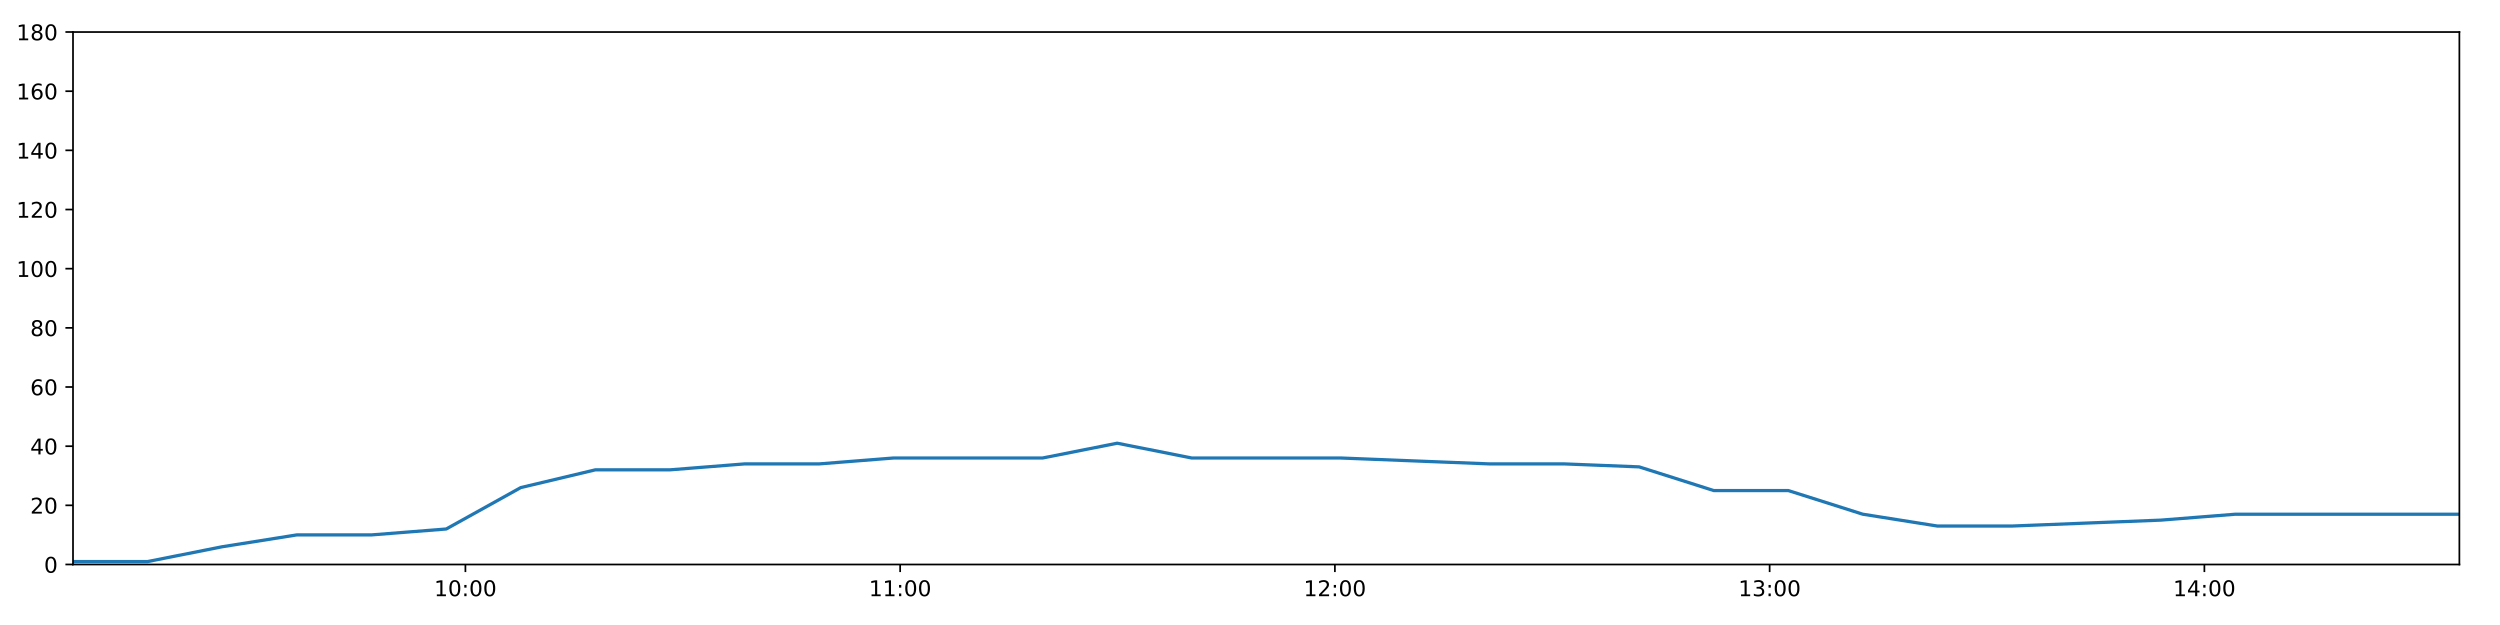
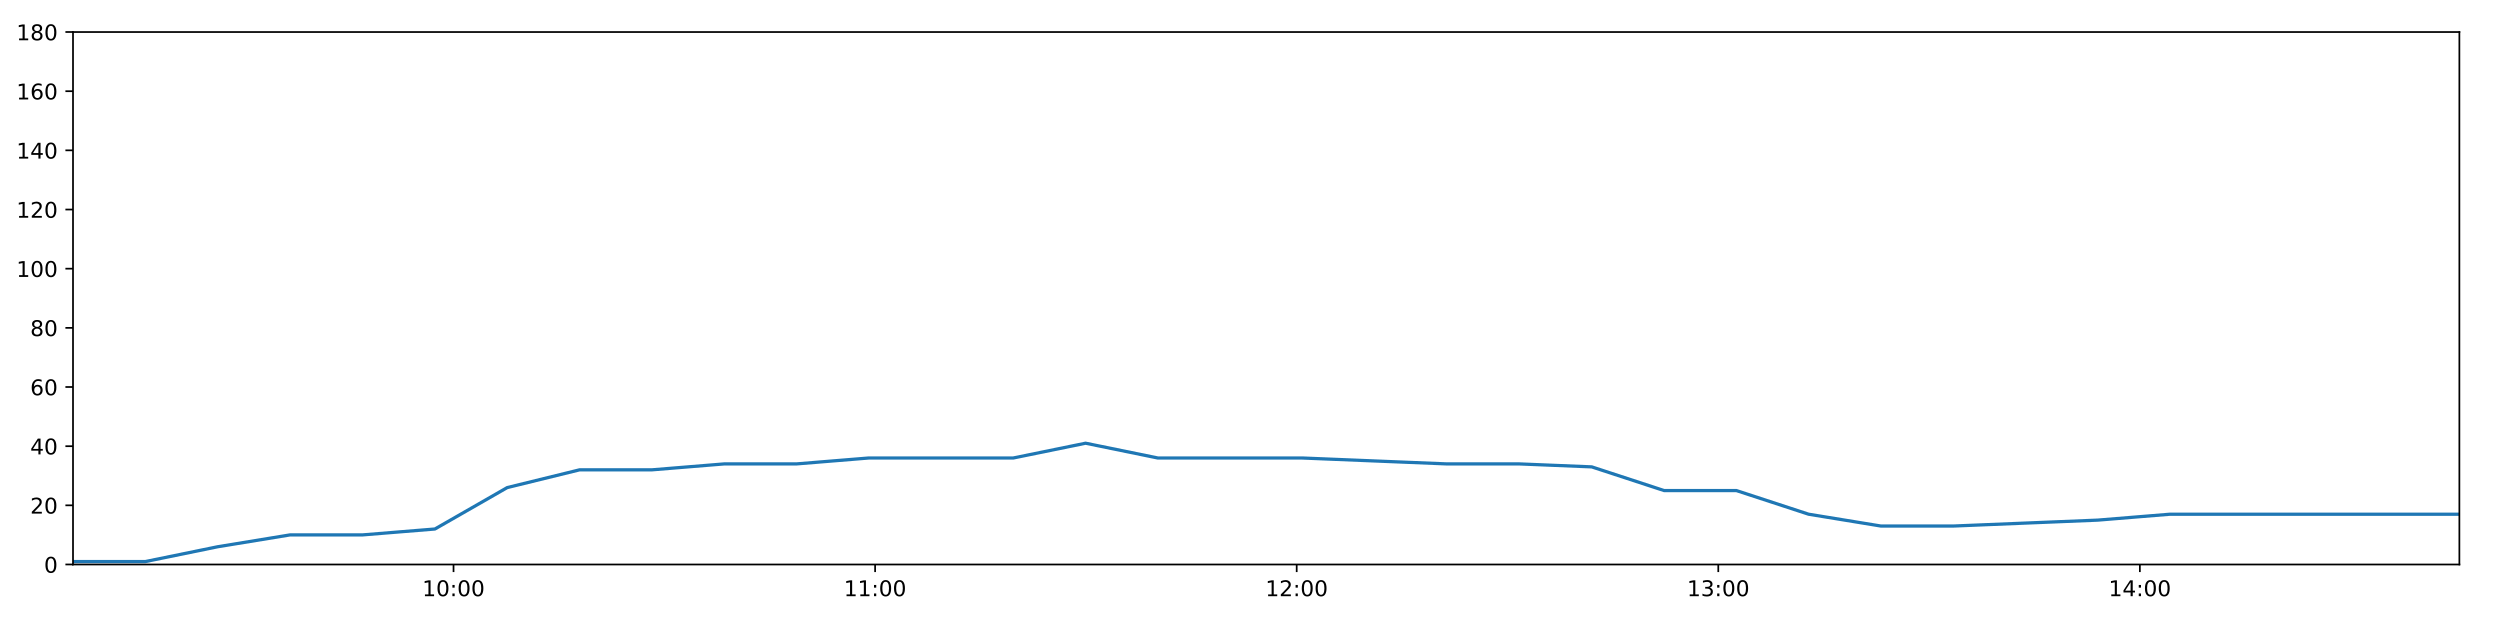
<svg xmlns="http://www.w3.org/2000/svg" xmlns:xlink="http://www.w3.org/1999/xlink" height="288pt" version="1.1" viewBox="0 0 1152 288" width="1152pt">
  <defs>
    <style type="text/css">
*{stroke-linecap:butt;stroke-linejoin:round;}
  </style>
  </defs>
  <g id="figure_1">
    <g id="patch_1">
      <path d="M 0 288  L 1152 288  L 1152 0  L 0 0  z " style="fill:#ffffff;" />
    </g>
    <g id="axes_1">
      <g id="patch_2">
        <path d="M 33.64 260.12  L 1133.28 260.12  L 1133.28 14.76  L 33.64 14.76  z " style="fill:#ffffff;" />
      </g>
      <g id="matplotlib.axis_1">
        <g id="xtick_1">
          <g id="line2d_1">
            <defs>
-               <path d="M 0 0  L 0 3.5  " id="m538d06d0fc" style="stroke:#000000;stroke-width:0.8;" />
-             </defs>
-             <g>
-               <use style="stroke:#000000;stroke-width:0.8;" x="214.459" xlink:href="#m538d06d0fc" y="260.12" />
+               <path d="M 0 0  L 0 3.5  " id="mb2e215f21c" style="stroke:#000000;stroke-width:0.8;" />
+             </defs>
+             <g>
+               <use style="stroke:#000000;stroke-width:0.8;" x="208.985" xlink:href="#mb2e215f21c" y="260.12" />
            </g>
          </g>
          <g id="text_1">
            <defs>
              <path d="M 12.406 8.297  L 28.516 8.297  L 28.516 63.922  L 10.984 60.406  L 10.984 69.391  L 28.422 72.906  L 38.281 72.906  L 38.281 8.297  L 54.391 8.297  L 54.391 0  L 12.406 0  z " id="DejaVuSans-49" />
              <path d="M 31.781 66.406  Q 24.172 66.406 20.328 58.906  Q 16.5 51.422 16.5 36.375  Q 16.5 21.391 20.328 13.891  Q 24.172 6.391 31.781 6.391  Q 39.453 6.391 43.281 13.891  Q 47.125 21.391 47.125 36.375  Q 47.125 51.422 43.281 58.906  Q 39.453 66.406 31.781 66.406  z M 31.781 74.219  Q 44.047 74.219 50.516 64.516  Q 56.984 54.828 56.984 36.375  Q 56.984 17.969 50.516 8.266  Q 44.047 -1.422 31.781 -1.422  Q 19.531 -1.422 13.062 8.266  Q 6.594 17.969 6.594 36.375  Q 6.594 54.828 13.062 64.516  Q 19.531 74.219 31.781 74.219  z " id="DejaVuSans-48" />
              <path d="M 11.719 12.406  L 22.016 12.406  L 22.016 0  L 11.719 0  z M 11.719 51.703  L 22.016 51.703  L 22.016 39.312  L 11.719 39.312  z " id="DejaVuSans-58" />
            </defs>
-             <g transform="translate(200.0491 274.7184)scale(0.1 -0.1)">
+             <g transform="translate(194.5757 274.7184)scale(0.1 -0.1)">
              <use xlink:href="#DejaVuSans-49" />
              <use x="63.623" xlink:href="#DejaVuSans-48" />
              <use x="127.246" xlink:href="#DejaVuSans-58" />
              <use x="160.938" xlink:href="#DejaVuSans-48" />
              <use x="224.561" xlink:href="#DejaVuSans-48" />
            </g>
          </g>
        </g>
        <g id="xtick_2">
          <g id="line2d_2">
            <g>
-               <use style="stroke:#000000;stroke-width:0.8;" x="414.789" xlink:href="#m538d06d0fc" y="260.12" />
+               <use style="stroke:#000000;stroke-width:0.8;" x="403.251" xlink:href="#mb2e215f21c" y="260.12" />
            </g>
          </g>
          <g id="text_2">
-             <g transform="translate(400.3795 274.7184)scale(0.1 -0.1)">
+             <g transform="translate(388.842 274.7184)scale(0.1 -0.1)">
              <use xlink:href="#DejaVuSans-49" />
              <use x="63.623" xlink:href="#DejaVuSans-49" />
              <use x="127.246" xlink:href="#DejaVuSans-58" />
              <use x="160.938" xlink:href="#DejaVuSans-48" />
              <use x="224.561" xlink:href="#DejaVuSans-48" />
            </g>
          </g>
        </g>
        <g id="xtick_3">
          <g id="line2d_3">
            <g>
-               <use style="stroke:#000000;stroke-width:0.8;" x="615.119" xlink:href="#m538d06d0fc" y="260.12" />
+               <use style="stroke:#000000;stroke-width:0.8;" x="597.518" xlink:href="#mb2e215f21c" y="260.12" />
            </g>
          </g>
          <g id="text_3">
            <defs>
              <path d="M 19.188 8.297  L 53.609 8.297  L 53.609 0  L 7.328 0  L 7.328 8.297  Q 12.938 14.109 22.625 23.891  Q 32.328 33.688 34.812 36.531  Q 39.547 41.844 41.422 45.531  Q 43.312 49.219 43.312 52.781  Q 43.312 58.594 39.234 62.25  Q 35.156 65.922 28.609 65.922  Q 23.969 65.922 18.812 64.312  Q 13.672 62.703 7.812 59.422  L 7.812 69.391  Q 13.766 71.781 18.938 73  Q 24.125 74.219 28.422 74.219  Q 39.75 74.219 46.484 68.547  Q 53.219 62.891 53.219 53.422  Q 53.219 48.922 51.531 44.891  Q 49.859 40.875 45.406 35.406  Q 44.188 33.984 37.641 27.219  Q 31.109 20.453 19.188 8.297  z " id="DejaVuSans-50" />
            </defs>
-             <g transform="translate(600.7098 274.7184)scale(0.1 -0.1)">
+             <g transform="translate(583.1082 274.7184)scale(0.1 -0.1)">
              <use xlink:href="#DejaVuSans-49" />
              <use x="63.623" xlink:href="#DejaVuSans-50" />
              <use x="127.246" xlink:href="#DejaVuSans-58" />
              <use x="160.938" xlink:href="#DejaVuSans-48" />
              <use x="224.561" xlink:href="#DejaVuSans-48" />
            </g>
          </g>
        </g>
        <g id="xtick_4">
          <g id="line2d_4">
            <g>
-               <use style="stroke:#000000;stroke-width:0.8;" x="815.449" xlink:href="#m538d06d0fc" y="260.12" />
+               <use style="stroke:#000000;stroke-width:0.8;" x="791.784" xlink:href="#mb2e215f21c" y="260.12" />
            </g>
          </g>
          <g id="text_4">
            <defs>
              <path d="M 40.578 39.312  Q 47.656 37.797 51.625 33  Q 55.609 28.219 55.609 21.188  Q 55.609 10.406 48.188 4.484  Q 40.766 -1.422 27.094 -1.422  Q 22.516 -1.422 17.656 -0.516  Q 12.797 0.391 7.625 2.203  L 7.625 11.719  Q 11.719 9.328 16.594 8.109  Q 21.484 6.891 26.812 6.891  Q 36.078 6.891 40.938 10.547  Q 45.797 14.203 45.797 21.188  Q 45.797 27.641 41.281 31.266  Q 36.766 34.906 28.719 34.906  L 20.219 34.906  L 20.219 43.016  L 29.109 43.016  Q 36.375 43.016 40.234 45.922  Q 44.094 48.828 44.094 54.297  Q 44.094 59.906 40.109 62.906  Q 36.141 65.922 28.719 65.922  Q 24.656 65.922 20.016 65.031  Q 15.375 64.156 9.812 62.312  L 9.812 71.094  Q 15.438 72.656 20.344 73.438  Q 25.25 74.219 29.594 74.219  Q 40.828 74.219 47.359 69.109  Q 53.906 64.016 53.906 55.328  Q 53.906 49.266 50.438 45.094  Q 46.969 40.922 40.578 39.312  z " id="DejaVuSans-51" />
            </defs>
-             <g transform="translate(801.0401 274.7184)scale(0.1 -0.1)">
+             <g transform="translate(777.3745 274.7184)scale(0.1 -0.1)">
              <use xlink:href="#DejaVuSans-49" />
              <use x="63.623" xlink:href="#DejaVuSans-51" />
              <use x="127.246" xlink:href="#DejaVuSans-58" />
              <use x="160.938" xlink:href="#DejaVuSans-48" />
              <use x="224.561" xlink:href="#DejaVuSans-48" />
            </g>
          </g>
        </g>
        <g id="xtick_5">
          <g id="line2d_5">
            <g>
-               <use style="stroke:#000000;stroke-width:0.8;" x="1015.78" xlink:href="#m538d06d0fc" y="260.12" />
+               <use style="stroke:#000000;stroke-width:0.8;" x="986.05" xlink:href="#mb2e215f21c" y="260.12" />
            </g>
          </g>
          <g id="text_5">
            <defs>
              <path d="M 37.797 64.312  L 12.891 25.391  L 37.797 25.391  z M 35.203 72.906  L 47.609 72.906  L 47.609 25.391  L 58.016 25.391  L 58.016 17.188  L 47.609 17.188  L 47.609 0  L 37.797 0  L 37.797 17.188  L 4.891 17.188  L 4.891 26.703  z " id="DejaVuSans-52" />
            </defs>
-             <g transform="translate(1001.37 274.7184)scale(0.1 -0.1)">
+             <g transform="translate(971.6407 274.7184)scale(0.1 -0.1)">
              <use xlink:href="#DejaVuSans-49" />
              <use x="63.623" xlink:href="#DejaVuSans-52" />
              <use x="127.246" xlink:href="#DejaVuSans-58" />
              <use x="160.938" xlink:href="#DejaVuSans-48" />
              <use x="224.561" xlink:href="#DejaVuSans-48" />
            </g>
          </g>
        </g>
      </g>
      <g id="matplotlib.axis_2">
        <g id="ytick_1">
          <g id="line2d_6">
            <defs>
-               <path d="M 0 0  L -3.5 0  " id="me6f0996baa" style="stroke:#000000;stroke-width:0.8;" />
-             </defs>
-             <g>
-               <use style="stroke:#000000;stroke-width:0.8;" x="33.64" xlink:href="#me6f0996baa" y="260.12" />
+               <path d="M 0 0  L -3.5 0  " id="maad325fced" style="stroke:#000000;stroke-width:0.8;" />
+             </defs>
+             <g>
+               <use style="stroke:#000000;stroke-width:0.8;" x="33.64" xlink:href="#maad325fced" y="260.12" />
            </g>
          </g>
          <g id="text_6">
            <g transform="translate(20.2775 263.9192)scale(0.1 -0.1)">
              <use xlink:href="#DejaVuSans-48" />
            </g>
          </g>
        </g>
        <g id="ytick_2">
          <g id="line2d_7">
            <g>
-               <use style="stroke:#000000;stroke-width:0.8;" x="33.64" xlink:href="#me6f0996baa" y="232.858" />
+               <use style="stroke:#000000;stroke-width:0.8;" x="33.64" xlink:href="#maad325fced" y="232.858" />
            </g>
          </g>
          <g id="text_7">
            <g transform="translate(13.915 236.657)scale(0.1 -0.1)">
              <use xlink:href="#DejaVuSans-50" />
              <use x="63.623" xlink:href="#DejaVuSans-48" />
            </g>
          </g>
        </g>
        <g id="ytick_3">
          <g id="line2d_8">
            <g>
-               <use style="stroke:#000000;stroke-width:0.8;" x="33.64" xlink:href="#me6f0996baa" y="205.596" />
+               <use style="stroke:#000000;stroke-width:0.8;" x="33.64" xlink:href="#maad325fced" y="205.596" />
            </g>
          </g>
          <g id="text_8">
            <g transform="translate(13.915 209.3948)scale(0.1 -0.1)">
              <use xlink:href="#DejaVuSans-52" />
              <use x="63.623" xlink:href="#DejaVuSans-48" />
            </g>
          </g>
        </g>
        <g id="ytick_4">
          <g id="line2d_9">
            <g>
-               <use style="stroke:#000000;stroke-width:0.8;" x="33.64" xlink:href="#me6f0996baa" y="178.333" />
+               <use style="stroke:#000000;stroke-width:0.8;" x="33.64" xlink:href="#maad325fced" y="178.333" />
            </g>
          </g>
          <g id="text_9">
            <defs>
              <path d="M 33.016 40.375  Q 26.375 40.375 22.484 35.828  Q 18.609 31.297 18.609 23.391  Q 18.609 15.531 22.484 10.953  Q 26.375 6.391 33.016 6.391  Q 39.656 6.391 43.531 10.953  Q 47.406 15.531 47.406 23.391  Q 47.406 31.297 43.531 35.828  Q 39.656 40.375 33.016 40.375  z M 52.594 71.297  L 52.594 62.312  Q 48.875 64.062 45.094 64.984  Q 41.312 65.922 37.594 65.922  Q 27.828 65.922 22.672 59.328  Q 17.531 52.734 16.797 39.406  Q 19.672 43.656 24.016 45.922  Q 28.375 48.188 33.594 48.188  Q 44.578 48.188 50.953 41.516  Q 57.328 34.859 57.328 23.391  Q 57.328 12.156 50.688 5.359  Q 44.047 -1.422 33.016 -1.422  Q 20.359 -1.422 13.672 8.266  Q 6.984 17.969 6.984 36.375  Q 6.984 53.656 15.188 63.938  Q 23.391 74.219 37.203 74.219  Q 40.922 74.219 44.703 73.484  Q 48.484 72.75 52.594 71.297  z " id="DejaVuSans-54" />
            </defs>
            <g transform="translate(13.915 182.1326)scale(0.1 -0.1)">
              <use xlink:href="#DejaVuSans-54" />
              <use x="63.623" xlink:href="#DejaVuSans-48" />
            </g>
          </g>
        </g>
        <g id="ytick_5">
          <g id="line2d_10">
            <g>
-               <use style="stroke:#000000;stroke-width:0.8;" x="33.64" xlink:href="#me6f0996baa" y="151.071" />
+               <use style="stroke:#000000;stroke-width:0.8;" x="33.64" xlink:href="#maad325fced" y="151.071" />
            </g>
          </g>
          <g id="text_10">
            <defs>
              <path d="M 31.781 34.625  Q 24.75 34.625 20.719 30.859  Q 16.703 27.094 16.703 20.516  Q 16.703 13.922 20.719 10.156  Q 24.75 6.391 31.781 6.391  Q 38.812 6.391 42.859 10.172  Q 46.922 13.969 46.922 20.516  Q 46.922 27.094 42.891 30.859  Q 38.875 34.625 31.781 34.625  z M 21.922 38.812  Q 15.578 40.375 12.031 44.719  Q 8.5 49.078 8.5 55.328  Q 8.5 64.062 14.719 69.141  Q 20.953 74.219 31.781 74.219  Q 42.672 74.219 48.875 69.141  Q 55.078 64.062 55.078 55.328  Q 55.078 49.078 51.531 44.719  Q 48 40.375 41.703 38.812  Q 48.828 37.156 52.797 32.312  Q 56.781 27.484 56.781 20.516  Q 56.781 9.906 50.312 4.234  Q 43.844 -1.422 31.781 -1.422  Q 19.734 -1.422 13.25 4.234  Q 6.781 9.906 6.781 20.516  Q 6.781 27.484 10.781 32.312  Q 14.797 37.156 21.922 38.812  z M 18.312 54.391  Q 18.312 48.734 21.844 45.562  Q 25.391 42.391 31.781 42.391  Q 38.141 42.391 41.719 45.562  Q 45.312 48.734 45.312 54.391  Q 45.312 60.062 41.719 63.234  Q 38.141 66.406 31.781 66.406  Q 25.391 66.406 21.844 63.234  Q 18.312 60.062 18.312 54.391  z " id="DejaVuSans-56" />
            </defs>
            <g transform="translate(13.915 154.8703)scale(0.1 -0.1)">
              <use xlink:href="#DejaVuSans-56" />
              <use x="63.623" xlink:href="#DejaVuSans-48" />
            </g>
          </g>
        </g>
        <g id="ytick_6">
          <g id="line2d_11">
            <g>
-               <use style="stroke:#000000;stroke-width:0.8;" x="33.64" xlink:href="#me6f0996baa" y="123.809" />
+               <use style="stroke:#000000;stroke-width:0.8;" x="33.64" xlink:href="#maad325fced" y="123.809" />
            </g>
          </g>
          <g id="text_11">
            <g transform="translate(7.5525 127.6081)scale(0.1 -0.1)">
              <use xlink:href="#DejaVuSans-49" />
              <use x="63.623" xlink:href="#DejaVuSans-48" />
              <use x="127.246" xlink:href="#DejaVuSans-48" />
            </g>
          </g>
        </g>
        <g id="ytick_7">
          <g id="line2d_12">
            <g>
-               <use style="stroke:#000000;stroke-width:0.8;" x="33.64" xlink:href="#me6f0996baa" y="96.547" />
+               <use style="stroke:#000000;stroke-width:0.8;" x="33.64" xlink:href="#maad325fced" y="96.547" />
            </g>
          </g>
          <g id="text_12">
            <g transform="translate(7.5525 100.3459)scale(0.1 -0.1)">
              <use xlink:href="#DejaVuSans-49" />
              <use x="63.623" xlink:href="#DejaVuSans-50" />
              <use x="127.246" xlink:href="#DejaVuSans-48" />
            </g>
          </g>
        </g>
        <g id="ytick_8">
          <g id="line2d_13">
            <g>
-               <use style="stroke:#000000;stroke-width:0.8;" x="33.64" xlink:href="#me6f0996baa" y="69.284" />
+               <use style="stroke:#000000;stroke-width:0.8;" x="33.64" xlink:href="#maad325fced" y="69.284" />
            </g>
          </g>
          <g id="text_13">
            <g transform="translate(7.5525 73.08366)scale(0.1 -0.1)">
              <use xlink:href="#DejaVuSans-49" />
              <use x="63.623" xlink:href="#DejaVuSans-52" />
              <use x="127.246" xlink:href="#DejaVuSans-48" />
            </g>
          </g>
        </g>
        <g id="ytick_9">
          <g id="line2d_14">
            <g>
-               <use style="stroke:#000000;stroke-width:0.8;" x="33.64" xlink:href="#me6f0996baa" y="42.022" />
+               <use style="stroke:#000000;stroke-width:0.8;" x="33.64" xlink:href="#maad325fced" y="42.022" />
            </g>
          </g>
          <g id="text_14">
            <g transform="translate(7.5525 45.82144)scale(0.1 -0.1)">
              <use xlink:href="#DejaVuSans-49" />
              <use x="63.623" xlink:href="#DejaVuSans-54" />
              <use x="127.246" xlink:href="#DejaVuSans-48" />
            </g>
          </g>
        </g>
        <g id="ytick_10">
          <g id="line2d_15">
            <g>
-               <use style="stroke:#000000;stroke-width:0.8;" x="33.64" xlink:href="#me6f0996baa" y="14.76" />
+               <use style="stroke:#000000;stroke-width:0.8;" x="33.64" xlink:href="#maad325fced" y="14.76" />
            </g>
          </g>
          <g id="text_15">
            <g transform="translate(7.5525 18.55922)scale(0.1 -0.1)">
              <use xlink:href="#DejaVuSans-49" />
              <use x="63.623" xlink:href="#DejaVuSans-56" />
              <use x="127.246" xlink:href="#DejaVuSans-48" />
            </g>
          </g>
        </g>
      </g>
      <g id="line2d_16">
-         <path clip-path="url(#pbc4ad24de7)" d="M 33.64 258.757  L 68.069 258.757  L 102.397 251.941  L 136.725 246.489  L 171.141 246.489  L 205.617 243.763  L 239.973 224.679  L 274.343 216.5  L 308.684 216.5  L 343.035 213.774  L 377.368 213.774  L 411.72 211.048  L 446.071 211.048  L 480.416 211.048  L 514.786 204.232  L 549.153 211.048  L 583.48 211.048  L 617.816 211.048  L 652.205 212.411  L 686.547 213.774  L 720.961 213.774  L 755.326 215.137  L 789.67 226.042  L 824.023 226.042  L 858.363 236.947  L 892.749 242.4  L 927.067 242.4  L 961.389 241.036  L 995.749 239.673  L 1030.118 236.947  L 1064.553 236.947  L 1098.921 236.947  L 1133.28 236.947  " style="fill:none;stroke:#1f77b4;stroke-linecap:square;stroke-width:1.5;" />
+         <path clip-path="url(#p044ee05616)" d="M 33.64 258.757  L 67.027 258.757  L 100.316 251.941  L 133.604 246.489  L 166.979 246.489  L 200.412 243.763  L 233.727 224.679  L 267.057 216.5  L 300.358 216.5  L 333.67 213.774  L 366.963 213.774  L 400.275 211.048  L 433.587 211.048  L 466.892 211.048  L 500.222 204.232  L 533.548 211.048  L 566.837 211.048  L 600.132 211.048  L 633.48 212.411  L 666.783 213.774  L 700.156 213.774  L 733.48 215.137  L 766.785 226.042  L 800.098 226.042  L 833.398 236.947  L 866.743 242.4  L 900.022 242.4  L 933.306 241.036  L 966.625 239.673  L 999.955 236.947  L 1033.347 236.947  L 1066.675 236.947  L 1099.994 236.947  L 1133.28 236.947  " style="fill:none;stroke:#1f77b4;stroke-linecap:square;stroke-width:1.5;" />
      </g>
      <g id="patch_3">
        <path d="M 33.64 260.12  L 33.64 14.76  " style="fill:none;stroke:#000000;stroke-linecap:square;stroke-linejoin:miter;stroke-width:0.8;" />
      </g>
      <g id="patch_4">
        <path d="M 1133.28 260.12  L 1133.28 14.76  " style="fill:none;stroke:#000000;stroke-linecap:square;stroke-linejoin:miter;stroke-width:0.8;" />
      </g>
      <g id="patch_5">
        <path d="M 33.64 260.12  L 1133.28 260.12  " style="fill:none;stroke:#000000;stroke-linecap:square;stroke-linejoin:miter;stroke-width:0.8;" />
      </g>
      <g id="patch_6">
        <path d="M 33.64 14.76  L 1133.28 14.76  " style="fill:none;stroke:#000000;stroke-linecap:square;stroke-linejoin:miter;stroke-width:0.8;" />
      </g>
    </g>
  </g>
  <defs>
-     <clipPath id="pbc4ad24de7">
+     <clipPath id="p044ee05616">
      <rect height="245.36" width="1099.64" x="33.64" y="14.76" />
    </clipPath>
  </defs>
</svg>
